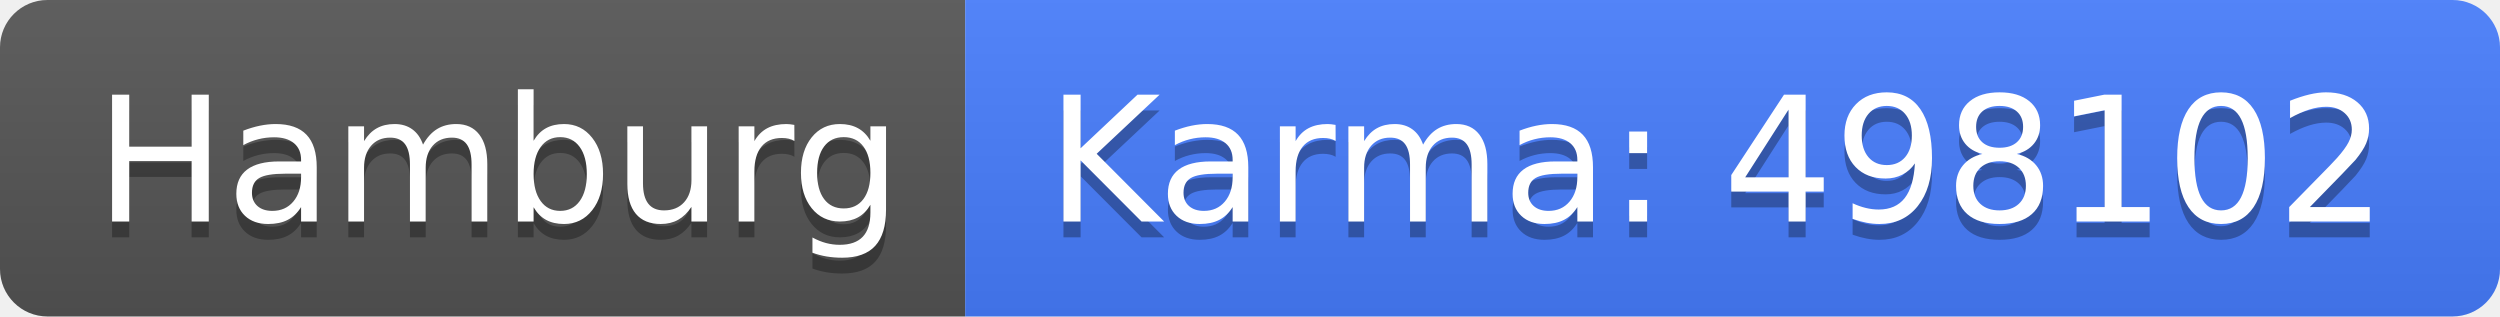
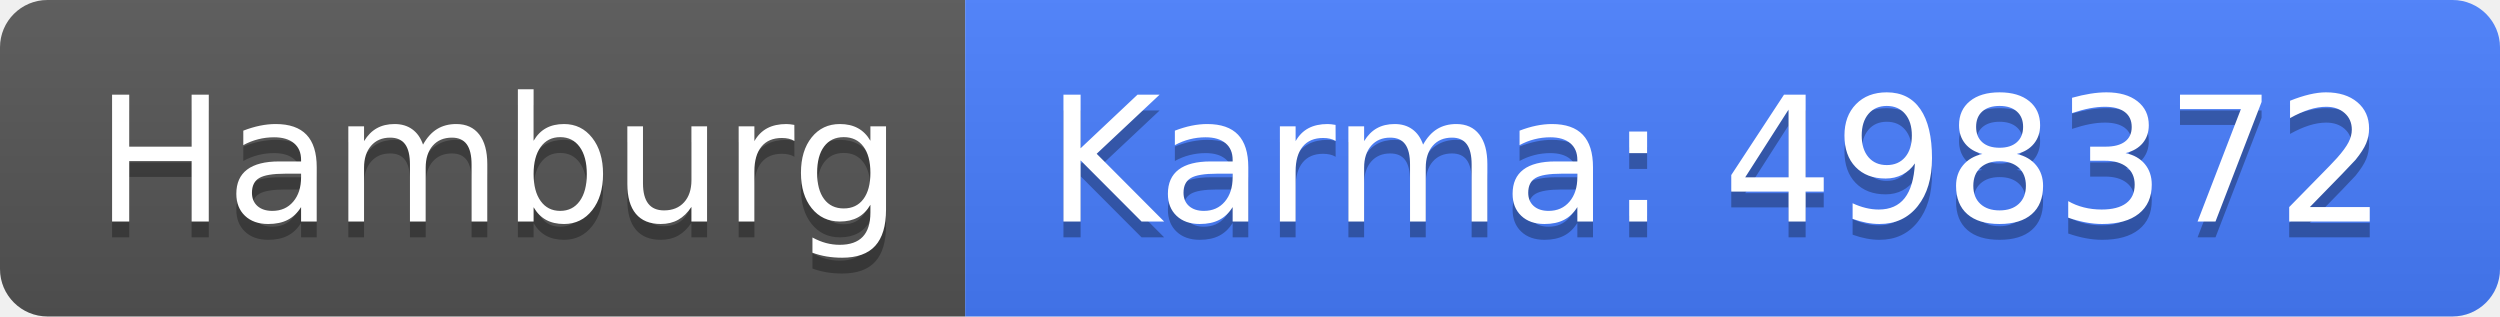
<svg xmlns="http://www.w3.org/2000/svg" width="158" height="20">
  <linearGradient id="b" x2="0" y2="100%">
    <stop offset="0" stop-color="#bbb" stop-opacity=".1" />
    <stop offset="1" stop-opacity=".1" />
  </linearGradient>
  <clipPath id="a">
    <rect width="158" height="20" rx="3" fill="#fff" />
  </clipPath>
  <g clip-path="url(#a)">
    <path fill="#555" d="M0 0h61v20H0z" />
    <path fill="#477eff" d="M61 0h97v20H61z" />
    <path fill="url(#b)" d="M0 0h158v20H0z" />
  </g>
  <g fill="#fff" text-anchor="middle" font-family="DejaVu Sans,Verdana,Geneva,sans-serif" font-size="110">
    <text x="315" y="150" fill="#010101" fill-opacity=".3" transform="scale(.1)" textLength="510">Hamburg</text>
    <text x="315" y="140" transform="scale(.1)" textLength="510">Hamburg</text>
-     <text x="1085" y="150" fill="#010101" fill-opacity=".3" transform="scale(.1)" textLength="870">Karma: 498102</text>
-     <text x="1085" y="140" transform="scale(.1)" textLength="870">Karma: 498102</text>
+     <text x="1085" y="150" fill="#010101" fill-opacity=".3" transform="scale(.1)" textLength="870">Karma: 498372</text>
+     <text x="1085" y="140" transform="scale(.1)" textLength="870">Karma: 498372</text>
  </g>
</svg>
